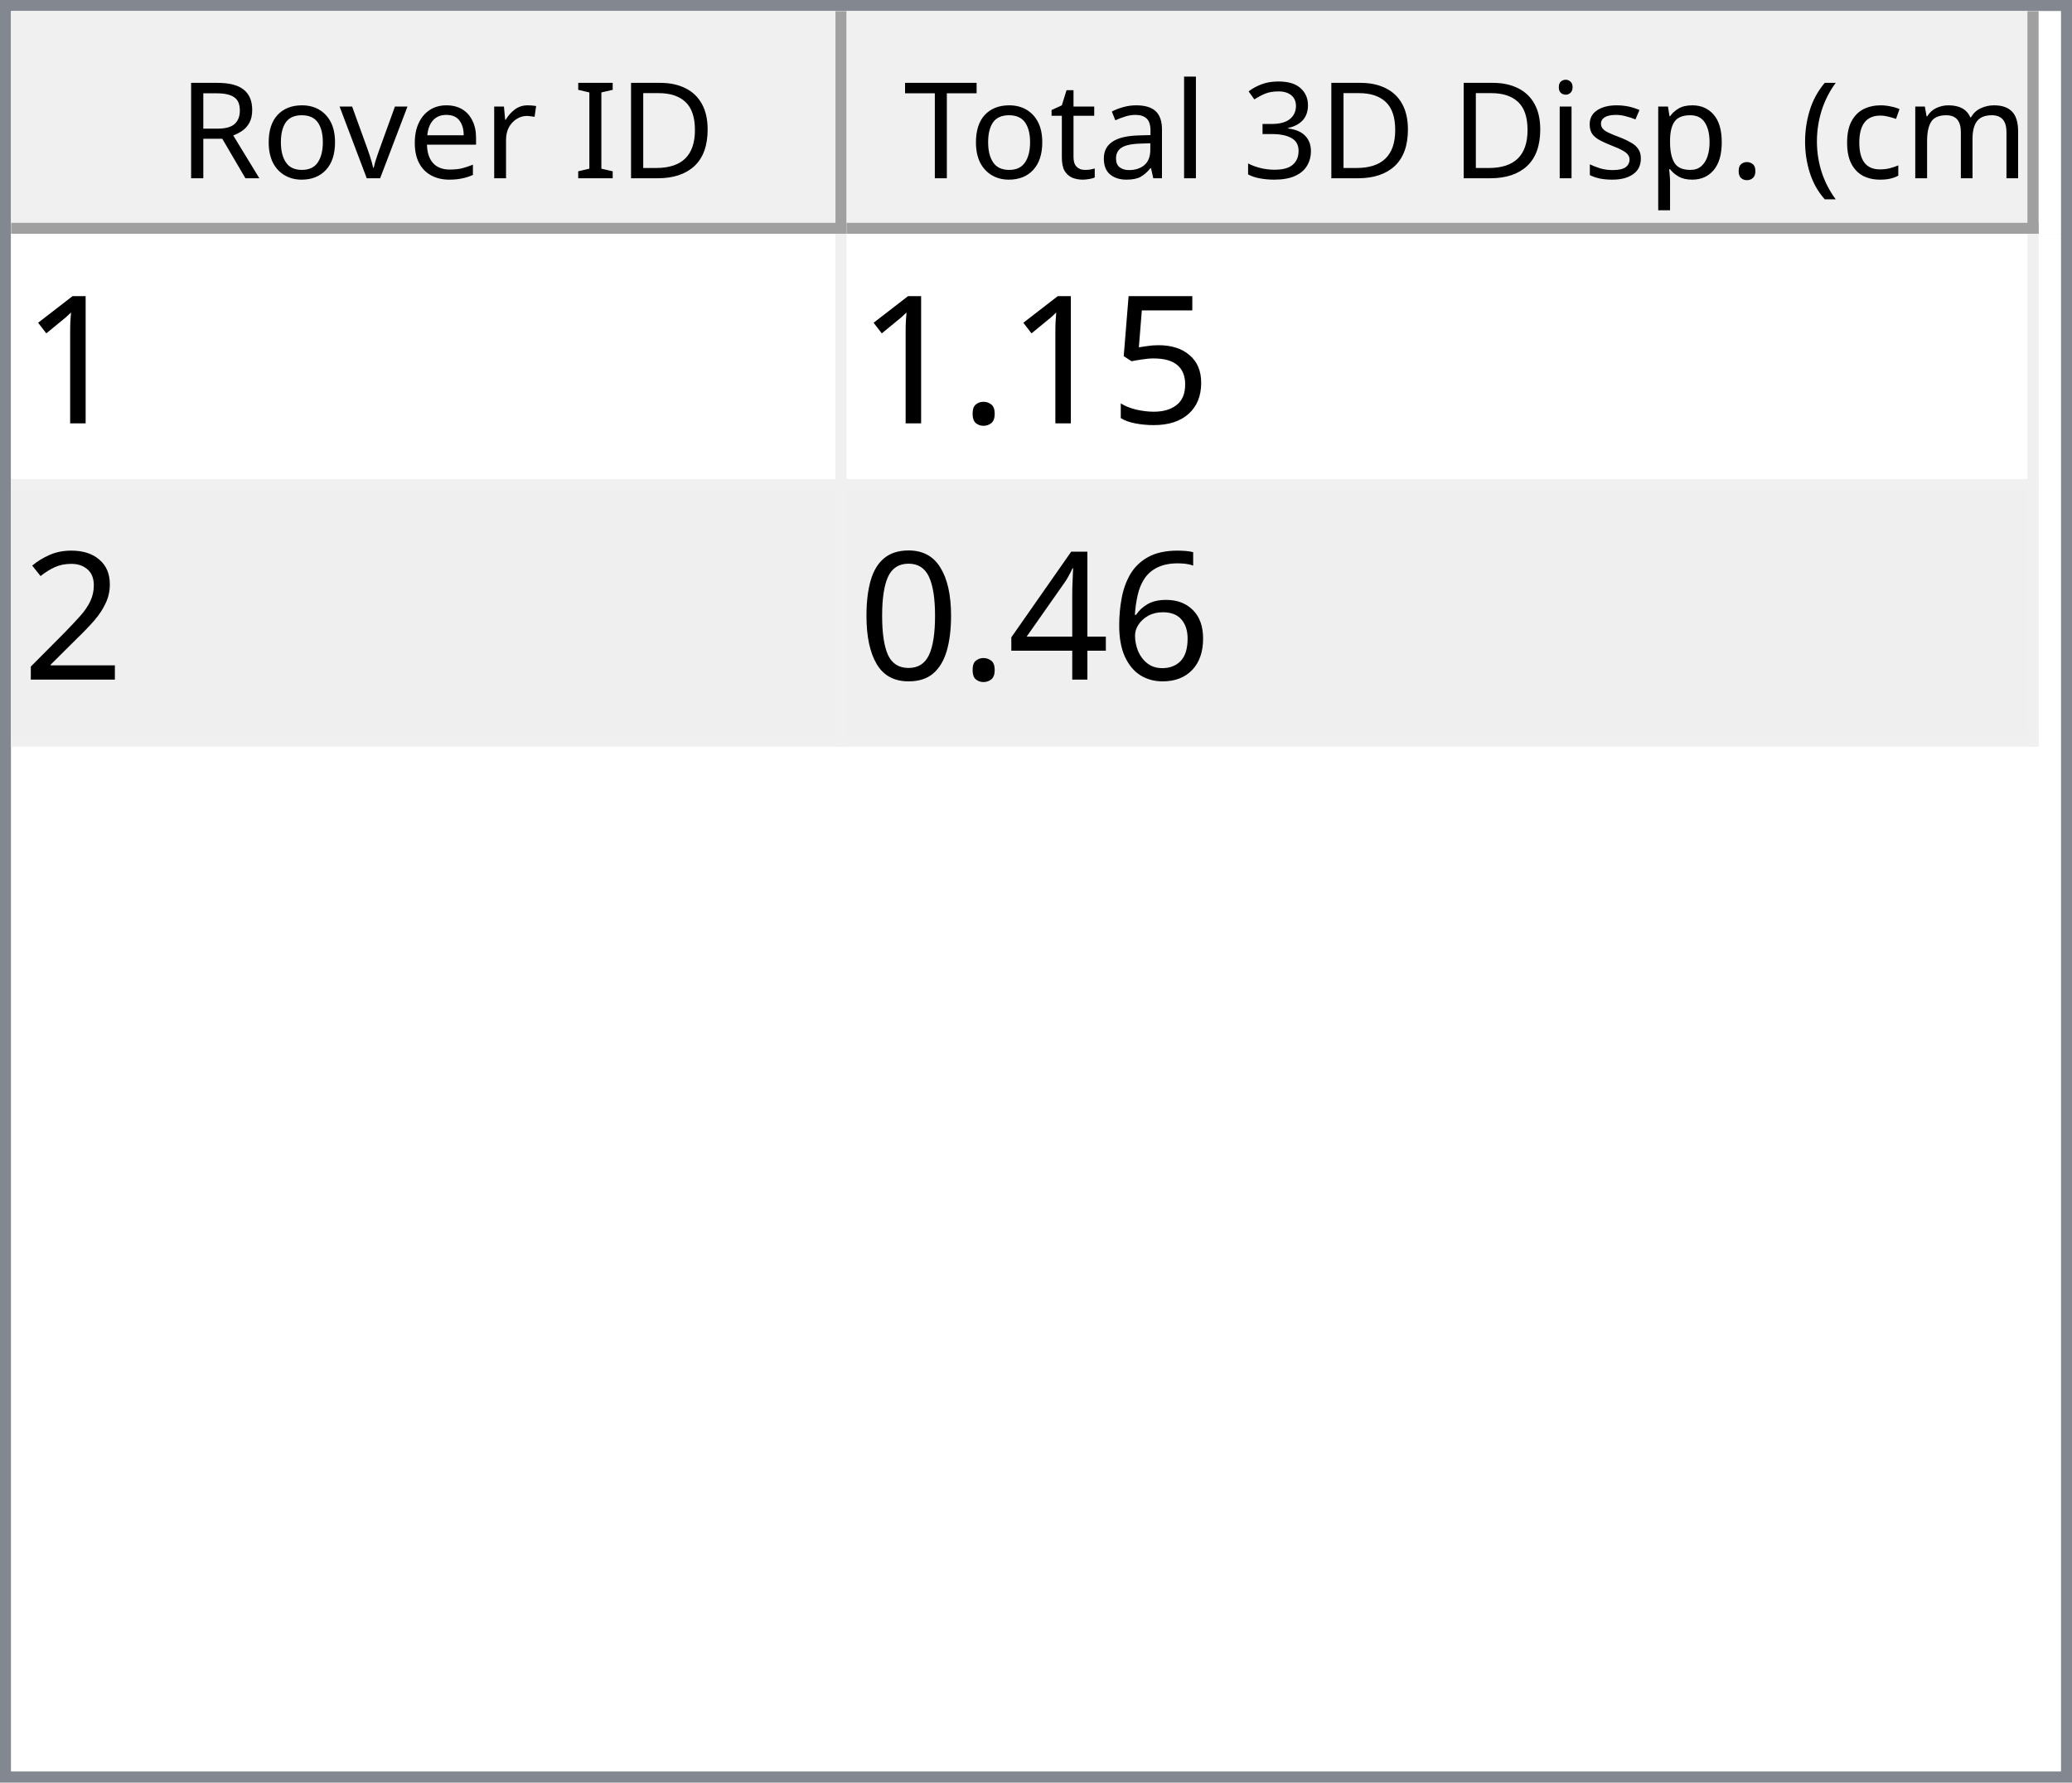
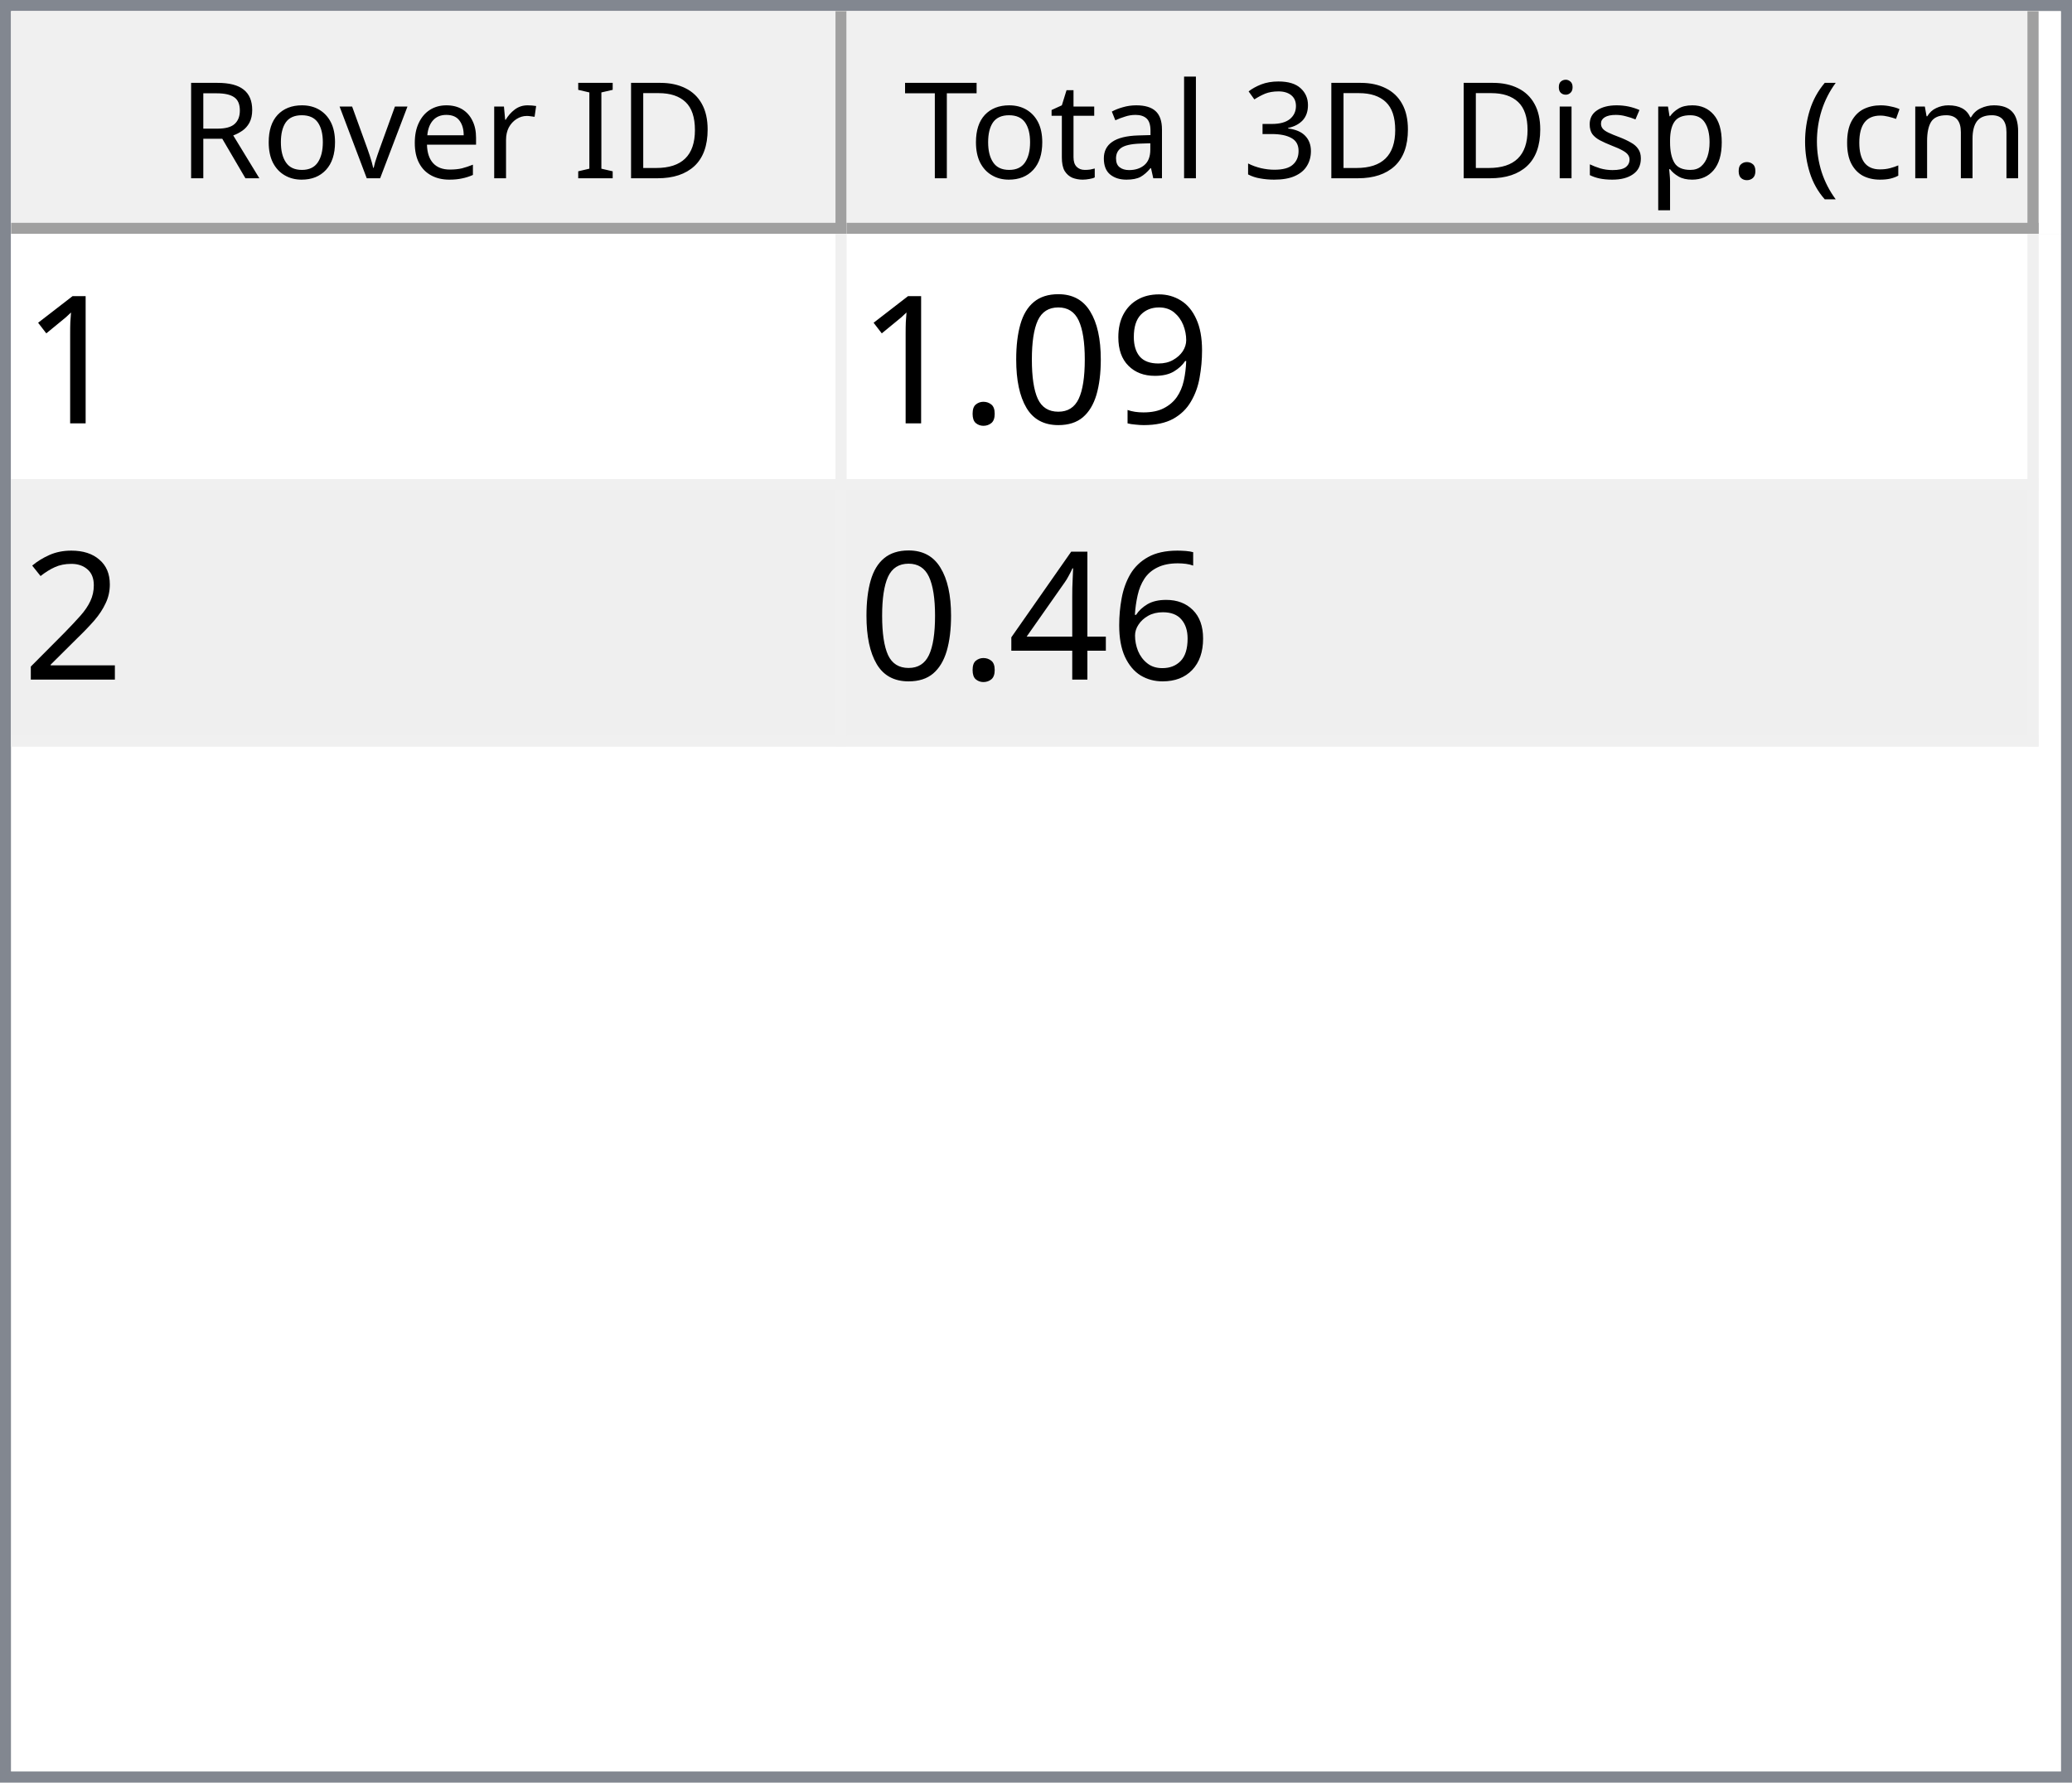
<svg xmlns="http://www.w3.org/2000/svg" style="fill-opacity:1; color-rendering:auto; color-interpolation:auto; text-rendering:auto; stroke:black; stroke-linecap:square; stroke-miterlimit:10; shape-rendering:auto; stroke-opacity:1; fill:black; stroke-dasharray:none; font-weight:normal; stroke-width:1; font-family:'Dialog'; font-style:normal; stroke-linejoin:miter; font-size:12px; stroke-dashoffset:0; image-rendering:auto;" width="186" height="160">
  <defs id="genericDefs" />
  <g>
    <defs id="defs1">
      <clipPath clipPathUnits="userSpaceOnUse" id="clipPath1">
        <path d="M0 0 L186 0 L186 160 L0 160 L0 0 Z" />
      </clipPath>
      <clipPath clipPathUnits="userSpaceOnUse" id="clipPath2">
        <path d="M0 0 L0 160 L186 160 L186 0 Z" />
      </clipPath>
      <clipPath clipPathUnits="userSpaceOnUse" id="clipPath3">
        <path d="M0 0 L0 20 L184 20 L184 0 Z" />
      </clipPath>
      <clipPath clipPathUnits="userSpaceOnUse" id="clipPath4">
        <path d="M0 0 L0 20 L75 20 L75 0 Z" />
      </clipPath>
      <clipPath clipPathUnits="userSpaceOnUse" id="clipPath5">
        <path d="M1 1 L1 19 L74 19 L74 1 Z" />
      </clipPath>
      <clipPath clipPathUnits="userSpaceOnUse" id="clipPath6">
        <path d="M0 0 L0 18 L73 18 L73 0 Z" />
      </clipPath>
      <clipPath clipPathUnits="userSpaceOnUse" id="clipPath7">
        <path d="M-0.5 -0.5 L-0.5 19.5 L74.5 19.5 L74.5 -0.5 Z" />
      </clipPath>
      <clipPath clipPathUnits="userSpaceOnUse" id="clipPath8">
        <path d="M0 0 L0 20 L107 20 L107 0 Z" />
      </clipPath>
      <clipPath clipPathUnits="userSpaceOnUse" id="clipPath9">
        <path d="M1 1 L1 19 L106 19 L106 1 Z" />
      </clipPath>
      <clipPath clipPathUnits="userSpaceOnUse" id="clipPath10">
        <path d="M0 0 L0 18 L105 18 L105 0 Z" />
      </clipPath>
      <clipPath clipPathUnits="userSpaceOnUse" id="clipPath11">
        <path d="M-0.5 -0.5 L-0.5 19.5 L106.5 19.5 L106.5 -0.5 Z" />
      </clipPath>
      <clipPath clipPathUnits="userSpaceOnUse" id="clipPath12">
        <path d="M0 0 L0 138 L184 138 L184 0 Z" />
      </clipPath>
      <clipPath clipPathUnits="userSpaceOnUse" id="clipPath13">
        <path d="M0 0 L0 46 L182 46 L182 0 Z" />
      </clipPath>
      <clipPath clipPathUnits="userSpaceOnUse" id="clipPath14">
        <path d="M-0.5 -0.5 L-0.5 45.5 L181.5 45.5 L181.5 -0.5 Z" />
      </clipPath>
      <clipPath clipPathUnits="userSpaceOnUse" id="clipPath15">
        <path d="M0 0 L0 22 L74 22 L74 0 Z" />
      </clipPath>
      <clipPath clipPathUnits="userSpaceOnUse" id="clipPath16">
        <path d="M0 0 L0 22 L106 22 L106 0 Z" />
      </clipPath>
      <font horiz-adv-x="64.551" id="font1">
        <font-face ascent="107.91" descent="25.098" units-per-em="100" style="font-style:normal; font-family:Segoe UI; font-weight:normal;" />
        <missing-glyph horiz-adv-x="64.551" d="M8.109 0 L8.109 68.266 L56.453 68.266 L56.453 0 L8.109 0 ZM15.328 7.234 L49.219 7.234 L49.219 61.031 L15.328 61.031 L15.328 7.234 Z" />
        <glyph unicode="D" horiz-adv-x="70.117" d="M9.188 0 L9.188 70.016 L28.516 70.016 Q65.531 70.016 65.531 35.891 Q65.531 19.672 55.25 9.836 Q44.969 0 27.734 0 L9.188 0 ZM17.391 62.594 L17.391 7.422 L27.828 7.422 Q41.609 7.422 49.273 14.797 Q56.938 22.172 56.938 35.688 Q56.938 62.594 28.328 62.594 L17.391 62.594 Z" />
        <glyph unicode="I" horiz-adv-x="26.611" d="M17.391 0 L9.188 0 L9.188 70.016 L17.391 70.016 L17.391 0 Z" />
        <glyph unicode=" " horiz-adv-x="27.393" d="" />
        <glyph unicode="r" horiz-adv-x="34.766" d="M34.188 41.891 Q32.078 43.5 28.125 43.5 Q23 43.5 19.555 38.672 Q16.109 33.844 16.109 25.484 L16.109 0 L8.109 0 L8.109 50 L16.109 50 L16.109 39.703 L16.312 39.703 Q18.016 44.969 21.531 47.922 Q25.047 50.875 29.391 50.875 Q32.516 50.875 34.188 50.203 L34.188 41.891 Z" />
        <glyph unicode="e" horiz-adv-x="52.295" d="M48.297 23 L12.984 23 Q13.188 14.656 17.484 10.109 Q21.781 5.562 29.297 5.562 Q37.75 5.562 44.828 11.141 L44.828 3.609 Q38.234 -1.172 27.391 -1.172 Q16.797 -1.172 10.742 5.641 Q4.688 12.453 4.688 24.812 Q4.688 36.469 11.305 43.82 Q17.922 51.172 27.734 51.172 Q37.547 51.172 42.922 44.828 Q48.297 38.484 48.297 27.203 L48.297 23 ZM40.094 29.781 Q40.047 36.719 36.75 40.578 Q33.453 44.438 27.594 44.438 Q21.922 44.438 17.969 40.383 Q14.016 36.328 13.094 29.781 L40.094 29.781 Z" />
        <glyph unicode="v" horiz-adv-x="47.9" d="M47.406 50 L27.484 0 L19.625 0 L0.688 50 L9.469 50 L22.172 13.672 Q23.578 9.672 23.922 6.688 L24.125 6.688 Q24.609 10.453 25.688 13.484 L38.969 50 L47.406 50 Z" />
        <glyph unicode="o" horiz-adv-x="58.594" d="M29 -1.172 Q17.922 -1.172 11.305 5.836 Q4.688 12.844 4.688 24.422 Q4.688 37.016 11.57 44.094 Q18.453 51.172 30.172 51.172 Q41.359 51.172 47.633 44.289 Q53.906 37.406 53.906 25.203 Q53.906 13.234 47.141 6.031 Q40.375 -1.172 29 -1.172 ZM29.594 44.438 Q21.875 44.438 17.383 39.188 Q12.891 33.938 12.891 24.703 Q12.891 15.828 17.43 10.695 Q21.969 5.562 29.594 5.562 Q37.359 5.562 41.531 10.594 Q45.703 15.625 45.703 24.906 Q45.703 34.281 41.531 39.359 Q37.359 44.438 29.594 44.438 Z" />
        <glyph unicode="R" horiz-adv-x="59.814" d="M59.375 0 L49.609 0 L37.891 19.625 Q36.281 22.359 34.766 24.289 Q33.25 26.219 31.664 27.438 Q30.078 28.656 28.25 29.219 Q26.422 29.781 24.125 29.781 L17.391 29.781 L17.391 0 L9.188 0 L9.188 70.016 L30.078 70.016 Q34.672 70.016 38.555 68.867 Q42.438 67.719 45.289 65.375 Q48.141 63.031 49.758 59.547 Q51.375 56.062 51.375 51.375 Q51.375 47.703 50.273 44.656 Q49.172 41.609 47.148 39.211 Q45.125 36.812 42.266 35.133 Q39.406 33.453 35.844 32.516 L35.844 32.328 Q37.594 31.547 38.891 30.547 Q40.188 29.547 41.359 28.18 Q42.531 26.812 43.68 25.078 Q44.828 23.344 46.234 21.047 L59.375 0 ZM17.391 62.594 L17.391 37.203 L28.516 37.203 Q31.594 37.203 34.203 38.133 Q36.812 39.062 38.719 40.797 Q40.625 42.531 41.703 45.047 Q42.781 47.562 42.781 50.688 Q42.781 56.297 39.141 59.445 Q35.5 62.594 28.609 62.594 L17.391 62.594 Z" />
        <glyph unicode=")" horiz-adv-x="30.176" d="M8.297 -15.922 L1.172 -15.922 Q16.406 2.344 16.406 26.812 Q16.406 51.469 1.078 70.016 L8.297 70.016 Q23.531 52.156 23.531 26.703 Q23.531 1.375 8.297 -15.922 Z" />
        <glyph unicode="m" horiz-adv-x="86.133" d="M79.109 0 L71.094 0 L71.094 28.719 Q71.094 37.016 68.531 40.727 Q65.969 44.438 59.906 44.438 Q54.781 44.438 51.195 39.75 Q47.609 35.062 47.609 28.516 L47.609 0 L39.594 0 L39.594 29.688 Q39.594 44.438 28.219 44.438 Q22.953 44.438 19.531 40.016 Q16.109 35.594 16.109 28.516 L16.109 0 L8.109 0 L8.109 50 L16.109 50 L16.109 42.094 L16.312 42.094 Q21.625 51.172 31.844 51.172 Q36.969 51.172 40.773 48.312 Q44.578 45.453 46 40.828 Q51.562 51.172 62.594 51.172 Q79.109 51.172 79.109 30.812 L79.109 0 Z" />
        <glyph unicode="c" horiz-adv-x="46.191" d="M42.188 2.297 Q36.422 -1.172 28.516 -1.172 Q17.828 -1.172 11.258 5.789 Q4.688 12.75 4.688 23.828 Q4.688 36.188 11.766 43.68 Q18.844 51.172 30.672 51.172 Q37.25 51.172 42.281 48.734 L42.281 40.531 Q36.719 44.438 30.375 44.438 Q22.703 44.438 17.797 38.945 Q12.891 33.453 12.891 24.516 Q12.891 15.719 17.508 10.641 Q22.125 5.562 29.891 5.562 Q36.422 5.562 42.188 9.906 L42.188 2.297 Z" />
        <glyph unicode="(" horiz-adv-x="30.176" d="M29.109 -15.922 L21.969 -15.922 Q6.844 1.375 6.844 26.703 Q6.844 52.156 21.969 70.016 L29.203 70.016 Q13.875 51.469 13.875 26.812 Q13.875 2.344 29.109 -15.922 Z" />
        <glyph unicode="." horiz-adv-x="21.68" d="M10.891 -1.078 Q8.641 -1.078 7.055 0.539 Q5.469 2.156 5.469 4.391 Q5.469 6.641 7.055 8.273 Q8.641 9.906 10.891 9.906 Q13.188 9.906 14.797 8.273 Q16.406 6.641 16.406 4.391 Q16.406 2.156 14.797 0.539 Q13.188 -1.078 10.891 -1.078 Z" />
        <glyph unicode="p" horiz-adv-x="58.789" d="M16.312 7.234 L16.109 7.234 L16.109 -23 L8.109 -23 L8.109 50 L16.109 50 L16.109 41.219 L16.312 41.219 Q22.219 51.172 33.594 51.172 Q43.266 51.172 48.688 44.461 Q54.109 37.75 54.109 26.469 Q54.109 13.922 48 6.375 Q41.891 -1.172 31.297 -1.172 Q21.578 -1.172 16.312 7.234 ZM16.109 27.391 L16.109 20.406 Q16.109 14.203 20.141 9.883 Q24.172 5.562 30.375 5.562 Q37.641 5.562 41.773 11.133 Q45.906 16.703 45.906 26.609 Q45.906 34.969 42.047 39.703 Q38.188 44.438 31.594 44.438 Q24.609 44.438 20.359 39.578 Q16.109 34.719 16.109 27.391 Z" />
        <glyph unicode="s" horiz-adv-x="42.432" d="M5.078 1.812 L5.078 10.406 Q11.625 5.562 19.484 5.562 Q30.031 5.562 30.031 12.594 Q30.031 14.594 29.125 15.992 Q28.219 17.391 26.68 18.461 Q25.141 19.531 23.07 20.383 Q21 21.234 18.609 22.172 Q15.281 23.484 12.766 24.828 Q10.25 26.172 8.57 27.859 Q6.891 29.547 6.031 31.695 Q5.172 33.844 5.172 36.719 Q5.172 40.234 6.789 42.945 Q8.406 45.656 11.086 47.484 Q13.766 49.312 17.211 50.242 Q20.656 51.172 24.312 51.172 Q30.812 51.172 35.938 48.922 L35.938 40.828 Q30.422 44.438 23.25 44.438 Q21 44.438 19.195 43.922 Q17.391 43.406 16.094 42.477 Q14.797 41.547 14.086 40.258 Q13.375 38.969 13.375 37.406 Q13.375 35.453 14.086 34.133 Q14.797 32.812 16.164 31.789 Q17.531 30.766 19.484 29.938 Q21.438 29.109 23.922 28.125 Q27.25 26.859 29.883 25.516 Q32.516 24.172 34.375 22.484 Q36.234 20.797 37.234 18.602 Q38.234 16.406 38.234 13.375 Q38.234 9.672 36.602 6.938 Q34.969 4.203 32.234 2.398 Q29.5 0.594 25.93 -0.289 Q22.359 -1.172 18.453 -1.172 Q10.75 -1.172 5.078 1.812 Z" />
        <glyph unicode="i" horiz-adv-x="24.219" d="M12.203 62.703 Q10.062 62.703 8.547 64.164 Q7.031 65.625 7.031 67.875 Q7.031 70.125 8.547 71.609 Q10.062 73.094 12.203 73.094 Q14.406 73.094 15.945 71.609 Q17.484 70.125 17.484 67.875 Q17.484 65.719 15.945 64.211 Q14.406 62.703 12.203 62.703 ZM16.109 0 L8.109 0 L8.109 50 L16.109 50 L16.109 0 Z" />
        <glyph unicode="3" horiz-adv-x="53.906" d="M46.531 19.828 Q46.531 15.094 44.75 11.211 Q42.969 7.328 39.719 4.57 Q36.469 1.812 31.93 0.297 Q27.391 -1.219 21.922 -1.219 Q11.922 -1.219 6 2.594 L6 11.188 Q13.094 5.609 22.219 5.609 Q25.875 5.609 28.828 6.539 Q31.781 7.469 33.906 9.227 Q36.031 10.984 37.18 13.477 Q38.328 15.969 38.328 19.094 Q38.328 32.812 18.797 32.812 L12.984 32.812 L12.984 39.594 L18.5 39.594 Q35.797 39.594 35.797 52.484 Q35.797 64.406 22.609 64.406 Q15.188 64.406 8.688 59.422 L8.688 67.188 Q15.375 71.188 24.609 71.188 Q29 71.188 32.57 69.969 Q36.141 68.75 38.68 66.555 Q41.219 64.359 42.609 61.281 Q44 58.203 44 54.5 Q44 40.672 30.031 36.719 L30.031 36.531 Q33.594 36.141 36.625 34.797 Q39.656 33.453 41.852 31.305 Q44.047 29.156 45.289 26.25 Q46.531 23.344 46.531 19.828 Z" />
        <glyph unicode="l" horiz-adv-x="24.219" d="M16.109 0 L8.109 0 L8.109 74.031 L16.109 74.031 L16.109 0 Z" />
        <glyph unicode="a" horiz-adv-x="50.879" d="M43.891 0 L35.891 0 L35.891 7.812 L35.688 7.812 Q30.469 -1.172 20.312 -1.172 Q12.844 -1.172 8.617 2.781 Q4.391 6.734 4.391 13.281 Q4.391 27.297 20.906 29.594 L35.891 31.688 Q35.891 44.438 25.594 44.438 Q16.547 44.438 9.281 38.281 L9.281 46.484 Q16.656 51.172 26.266 51.172 Q43.891 51.172 43.891 32.516 L43.891 0 ZM35.891 25.297 L23.828 23.641 Q18.266 22.859 15.43 20.875 Q12.594 18.891 12.594 13.875 Q12.594 10.203 15.211 7.883 Q17.828 5.562 22.172 5.562 Q28.125 5.562 32.008 9.742 Q35.891 13.922 35.891 20.312 L35.891 25.297 Z" />
        <glyph unicode="t" horiz-adv-x="33.887" d="M31.297 0.484 Q28.469 -1.078 23.828 -1.078 Q10.688 -1.078 10.688 13.578 L10.688 43.172 L2.094 43.172 L2.094 50 L10.688 50 L10.688 62.203 L18.703 64.797 L18.703 50 L31.297 50 L31.297 43.172 L18.703 43.172 L18.703 14.984 Q18.703 9.969 20.414 7.82 Q22.125 5.672 26.078 5.672 Q29.109 5.672 31.297 7.328 L31.297 0.484 Z" />
        <glyph unicode="T" horiz-adv-x="52.393" d="M50.594 62.594 L30.375 62.594 L30.375 0 L22.172 0 L22.172 62.594 L2 62.594 L2 70.016 L50.594 70.016 L50.594 62.594 Z" />
      </font>
      <font horiz-adv-x="75.0" id="font2">
        <font-face ascent="100.537" descent="21.973" units-per-em="100" style="font-style:normal; font-family:sans-serif; font-weight:normal;" />
        <missing-glyph horiz-adv-x="75.0" d="M12.5 0 L12.5 62.5 L62.5 62.5 L62.5 0 L12.5 0 ZM14.062 1.562 L60.938 1.562 L60.938 60.938 L14.062 60.938 L14.062 1.562 Z" />
        <glyph unicode="1" horiz-adv-x="55.615" d="M37.25 0 L28.469 0 L28.469 56 Q25.297 52.984 20.141 49.953 Q14.984 46.922 10.891 45.406 L10.891 53.906 Q18.266 57.375 23.781 62.305 Q29.297 67.234 31.594 71.875 L37.25 71.875 L37.25 0 Z" />
-         <glyph unicode="5" horiz-adv-x="55.615" d="M4.156 18.75 L13.375 19.531 Q14.406 12.797 18.141 9.398 Q21.875 6 27.156 6 Q33.5 6 37.891 10.789 Q42.281 15.578 42.281 23.484 Q42.281 31 38.062 35.352 Q33.844 39.703 27 39.703 Q22.75 39.703 19.336 37.773 Q15.922 35.844 13.969 32.766 L5.719 33.844 L12.641 70.609 L48.25 70.609 L48.25 62.203 L19.672 62.203 L15.828 42.969 Q22.266 47.469 29.344 47.469 Q38.719 47.469 45.164 40.969 Q51.609 34.469 51.609 24.266 Q51.609 14.547 45.953 7.469 Q39.062 -1.219 27.156 -1.219 Q17.391 -1.219 11.211 4.25 Q5.031 9.719 4.156 18.75 Z" />
+         <glyph unicode="9" horiz-adv-x="55.615" d="M5.469 16.547 L13.922 17.328 Q14.984 11.375 18.016 8.688 Q21.047 6 25.781 6 Q29.828 6 32.883 7.859 Q35.938 9.719 37.891 12.82 Q39.844 15.922 41.164 21.195 Q42.484 26.469 42.484 31.938 Q42.484 32.516 42.438 33.688 Q39.797 29.5 35.234 26.883 Q30.672 24.266 25.344 24.266 Q16.453 24.266 10.305 30.711 Q4.156 37.156 4.156 47.703 Q4.156 58.594 10.578 65.234 Q17 71.875 26.656 71.875 Q33.641 71.875 39.43 68.117 Q45.219 64.359 48.219 57.398 Q51.219 50.438 51.219 37.25 Q51.219 23.531 48.242 15.406 Q45.266 7.281 39.383 3.031 Q33.5 -1.219 25.594 -1.219 Q17.188 -1.219 11.867 3.445 Q6.547 8.109 5.469 16.547 ZM41.453 48.141 Q41.453 55.719 37.43 60.156 Q33.406 64.594 27.734 64.594 Q21.875 64.594 17.531 59.812 Q13.188 55.031 13.188 47.406 Q13.188 40.578 17.312 36.305 Q21.438 32.031 27.484 32.031 Q33.594 32.031 37.523 36.305 Q41.453 40.578 41.453 48.141 Z" />
+         <glyph unicode="0" horiz-adv-x="55.615" d="M4.156 35.297 Q4.156 48 6.766 55.742 Q9.375 63.484 14.523 67.68 Q19.672 71.875 27.484 71.875 Q33.25 71.875 37.594 69.555 Q41.938 67.234 44.773 62.867 Q47.609 58.5 49.219 52.227 Q50.828 45.953 50.828 35.297 Q50.828 22.703 48.242 14.969 Q45.656 7.234 40.508 3.008 Q35.359 -1.219 27.484 -1.219 Q17.141 -1.219 11.234 6.203 Q4.156 15.141 4.156 35.297 ZM13.188 35.297 Q13.188 17.672 17.312 11.836 Q21.438 6 27.484 6 Q33.547 6 37.672 11.859 Q41.797 17.719 41.797 35.297 Q41.797 52.984 37.672 58.789 Q33.547 64.594 27.391 64.594 Q21.344 64.594 17.719 59.469 Q13.188 52.938 13.188 35.297 Z" />
        <glyph unicode="." horiz-adv-x="27.783" d="M9.078 0 L9.078 10.016 L19.094 10.016 L19.094 0 L9.078 0 Z" />
        <glyph unicode="2" horiz-adv-x="55.615" d="M50.344 8.453 L50.344 0 L3.031 0 Q2.938 3.172 4.047 6.109 Q5.859 10.938 9.836 15.625 Q13.812 20.312 21.344 26.469 Q33.016 36.031 37.117 41.625 Q41.219 47.219 41.219 52.203 Q41.219 57.422 37.477 61.008 Q33.734 64.594 27.734 64.594 Q21.391 64.594 17.578 60.789 Q13.766 56.984 13.719 50.25 L4.688 51.172 Q5.609 61.281 11.664 66.578 Q17.719 71.875 27.938 71.875 Q38.234 71.875 44.242 66.164 Q50.25 60.453 50.25 52 Q50.25 47.703 48.492 43.555 Q46.734 39.406 42.656 34.812 Q38.578 30.219 29.109 22.219 Q21.188 15.578 18.945 13.211 Q16.703 10.844 15.234 8.453 L50.344 8.453 Z" />
        <glyph unicode="6" horiz-adv-x="55.615" d="M49.75 54.047 L41.016 53.375 Q39.844 58.547 37.703 60.891 Q34.125 64.656 28.906 64.656 Q24.703 64.656 21.531 62.312 Q17.391 59.281 14.992 53.469 Q12.594 47.656 12.5 36.922 Q15.672 41.75 20.266 44.094 Q24.859 46.438 29.891 46.438 Q38.672 46.438 44.852 39.969 Q51.031 33.5 51.031 23.25 Q51.031 16.5 48.125 10.719 Q45.219 4.938 40.141 1.859 Q35.062 -1.219 28.609 -1.219 Q17.625 -1.219 10.695 6.859 Q3.766 14.938 3.766 33.5 Q3.766 54.25 11.422 63.672 Q18.109 71.875 29.438 71.875 Q37.891 71.875 43.289 67.141 Q48.688 62.406 49.75 54.047 ZM13.875 23.188 Q13.875 18.656 15.797 14.508 Q17.719 10.359 21.188 8.18 Q24.656 6 28.469 6 Q34.031 6 38.039 10.492 Q42.047 14.984 42.047 22.703 Q42.047 30.125 38.086 34.398 Q34.125 38.672 28.125 38.672 Q22.172 38.672 18.023 34.398 Q13.875 30.125 13.875 23.188 Z" />
        <glyph unicode="4" horiz-adv-x="55.615" d="M32.328 0 L32.328 17.141 L1.266 17.141 L1.266 25.203 L33.938 71.578 L41.109 71.578 L41.109 25.203 L50.781 25.203 L50.781 17.141 L41.109 17.141 L41.109 0 L32.328 0 ZM32.328 25.203 L32.328 57.469 L9.906 25.203 L32.328 25.203 Z" />
-         <glyph unicode="0" horiz-adv-x="55.615" d="M4.156 35.297 Q4.156 48 6.766 55.742 Q9.375 63.484 14.523 67.68 Q19.672 71.875 27.484 71.875 Q33.25 71.875 37.594 69.555 Q41.938 67.234 44.773 62.867 Q47.609 58.5 49.219 52.227 Q50.828 45.953 50.828 35.297 Q50.828 22.703 48.242 14.969 Q45.656 7.234 40.508 3.008 Q35.359 -1.219 27.484 -1.219 Q17.141 -1.219 11.234 6.203 Q4.156 15.141 4.156 35.297 ZM13.188 35.297 Q13.188 17.672 17.312 11.836 Q21.438 6 27.484 6 Q33.547 6 37.672 11.859 Q41.797 17.719 41.797 35.297 Q41.797 52.984 37.672 58.789 Q33.547 64.594 27.391 64.594 Q21.344 64.594 17.719 59.469 Q13.188 52.938 13.188 35.297 Z" />
      </font>
    </defs>
    <g style="fill:white; stroke:white;">
      <rect x="0" y="0" width="186" style="clip-path:url(#clipPath1); stroke:none;" height="160" />
    </g>
    <g style="fill:white; text-rendering:optimizeSpeed; color-rendering:optimizeSpeed; image-rendering:optimizeSpeed; shape-rendering:crispEdges; stroke:white; color-interpolation:sRGB;">
      <rect x="0" width="186" height="160" y="0" style="stroke:none;" />
      <path style="stroke:none;" d="M0 160 L186 160 L186 0 L0 0 Z" />
    </g>
    <g style="fill:rgb(240,240,240); font-family:'Segoe UI'; stroke:rgb(240,240,240);">
      <rect x="0" y="0" width="186" style="clip-path:url(#clipPath2); stroke:none;" height="160" />
    </g>
    <g style="fill:rgb(130,135,144); font-family:'Segoe UI'; stroke:rgb(130,135,144);">
      <path d="M0 0 L186 0 L186 160 L0 160 L0 0 ZM1 1 L185 1 L185 159 L1 159 L1 1 Z" style="fill-rule:evenodd; clip-path:url(#clipPath2); stroke:none;" />
    </g>
    <g style="fill:white; font-family:'Segoe UI'; stroke:white;" transform="translate(1,1)">
      <rect x="0" y="0" width="184" style="clip-path:url(#clipPath3); stroke:none;" height="20" />
    </g>
    <g style="fill:rgb(240,240,240); font-family:'Segoe UI'; stroke:rgb(240,240,240);" transform="translate(1,1)">
      <rect x="0" y="0" width="75" style="clip-path:url(#clipPath4); stroke:none;" height="20" />
    </g>
    <g style="font-family:'Segoe UI';" transform="translate(2,2)">
      <text x="14" xml:space="preserve" y="14" style="clip-path:url(#clipPath6); stroke:none;">Rover ID</text>
    </g>
    <g style="fill:rgb(160,160,160); font-family:'Segoe UI'; stroke:rgb(160,160,160); stroke-linejoin:bevel;" transform="translate(1.5,1.5)">
      <line x1="74" x2="74" y1="0" style="fill:none; clip-path:url(#clipPath7);" y2="19" />
    </g>
    <g style="fill:rgb(160,160,160); font-family:'Segoe UI'; stroke:rgb(160,160,160); stroke-linejoin:bevel;" transform="matrix(1,0,0,1,1,1) translate(0.5,0.5)">
      <line x1="0" x2="74" y1="19" style="fill:none; clip-path:url(#clipPath7);" y2="19" />
    </g>
    <g style="fill:rgb(240,240,240); font-family:'Segoe UI'; stroke:rgb(240,240,240);" transform="translate(76,1)">
      <rect x="0" y="0" width="107" style="clip-path:url(#clipPath8); stroke:none;" height="20" />
    </g>
    <g style="font-family:'Segoe UI';" transform="translate(77,2)">
      <text x="1" xml:space="preserve" y="14" style="clip-path:url(#clipPath10); stroke:none;"> Total 3D Disp. (cm)</text>
    </g>
    <g style="fill:rgb(160,160,160); font-family:'Segoe UI'; stroke:rgb(160,160,160); stroke-linejoin:bevel;" transform="translate(76.5,1.5)">
      <line x1="106" x2="106" y1="0" style="fill:none; clip-path:url(#clipPath11);" y2="19" />
    </g>
    <g style="fill:rgb(160,160,160); font-family:'Segoe UI'; stroke:rgb(160,160,160); stroke-linejoin:bevel;" transform="matrix(1,0,0,1,76,1) translate(0.5,0.5)">
      <line x1="0" x2="106" y1="19" style="fill:none; clip-path:url(#clipPath11);" y2="19" />
    </g>
    <g style="fill:white; font-family:'Segoe UI'; stroke:white;" transform="translate(1,21)">
      <rect x="0" y="0" width="184" style="clip-path:url(#clipPath12); stroke:none;" height="138" />
    </g>
    <g style="fill:rgb(240,240,240); font-size:16px; font-family:sans-serif; stroke:rgb(240,240,240);" transform="translate(1,21)">
      <rect x="0" y="0" width="182" style="clip-path:url(#clipPath13); stroke:none;" height="46" />
      <line transform="translate(0.5,0.5)" x1="0" x2="181" y1="22" style="clip-path:url(#clipPath14); fill:none; stroke-linejoin:bevel;" y2="22" />
    </g>
    <g transform="matrix(1,0,0,1,1,21) translate(0.5,0.5)" style="fill:rgb(240,240,240); font-size:16px; font-family:sans-serif; stroke:rgb(240,240,240); stroke-linejoin:bevel;">
      <line x1="0" x2="181" y1="45" style="fill:none; clip-path:url(#clipPath14);" y2="45" />
    </g>
    <g transform="matrix(1,0,0,1,1,21) translate(0.5,0.5)" style="fill:rgb(240,240,240); font-size:16px; font-family:sans-serif; stroke:rgb(240,240,240); stroke-linejoin:bevel;">
      <line x1="74" x2="74" y1="0" style="fill:none; clip-path:url(#clipPath14);" y2="45" />
    </g>
    <g transform="matrix(1,0,0,1,1,21) translate(0.5,0.5)" style="fill:rgb(240,240,240); font-size:16px; font-family:sans-serif; stroke:rgb(240,240,240); stroke-linejoin:bevel;">
      <line x1="181" x2="181" y1="0" style="fill:none; clip-path:url(#clipPath14);" y2="45" />
    </g>
    <g style="fill:white; font-size:16px; font-family:sans-serif; stroke:white;" transform="matrix(1,0,0,1,1,21)">
      <rect x="0" y="0" width="74" style="clip-path:url(#clipPath15); stroke:none;" height="22" />
      <text x="1" y="17" style="fill:black; clip-path:url(#clipPath15); stroke:none;" xml:space="preserve">1</text>
    </g>
    <g style="fill:white; font-size:16px; font-family:sans-serif; stroke:white;" transform="matrix(1,0,0,1,1,21) translate(75,0)">
      <rect x="0" y="0" width="106" style="clip-path:url(#clipPath16); stroke:none;" height="22" />
-       <text x="1" y="17" style="fill:black; clip-path:url(#clipPath16); stroke:none;" xml:space="preserve">1.15</text>
+       <text x="1" y="17" style="fill:black; clip-path:url(#clipPath16); stroke:none;" xml:space="preserve">1.09</text>
    </g>
    <g style="fill:rgb(239,239,239); font-size:16px; font-family:sans-serif; stroke:rgb(239,239,239);" transform="matrix(1,0,0,1,1,21) translate(0,23)">
      <rect x="0" y="0" width="74" style="clip-path:url(#clipPath15); stroke:none;" height="22" />
      <text x="1" y="17" style="fill:black; clip-path:url(#clipPath15); stroke:none;" xml:space="preserve">2</text>
    </g>
    <g style="fill:rgb(239,239,239); font-size:16px; font-family:sans-serif; stroke:rgb(239,239,239);" transform="matrix(1,0,0,1,1,21) translate(75,23)">
      <rect x="0" y="0" width="106" style="clip-path:url(#clipPath16); stroke:none;" height="22" />
      <text x="1" y="17" style="fill:black; clip-path:url(#clipPath16); stroke:none;" xml:space="preserve">0.46</text>
    </g>
  </g>
</svg>
